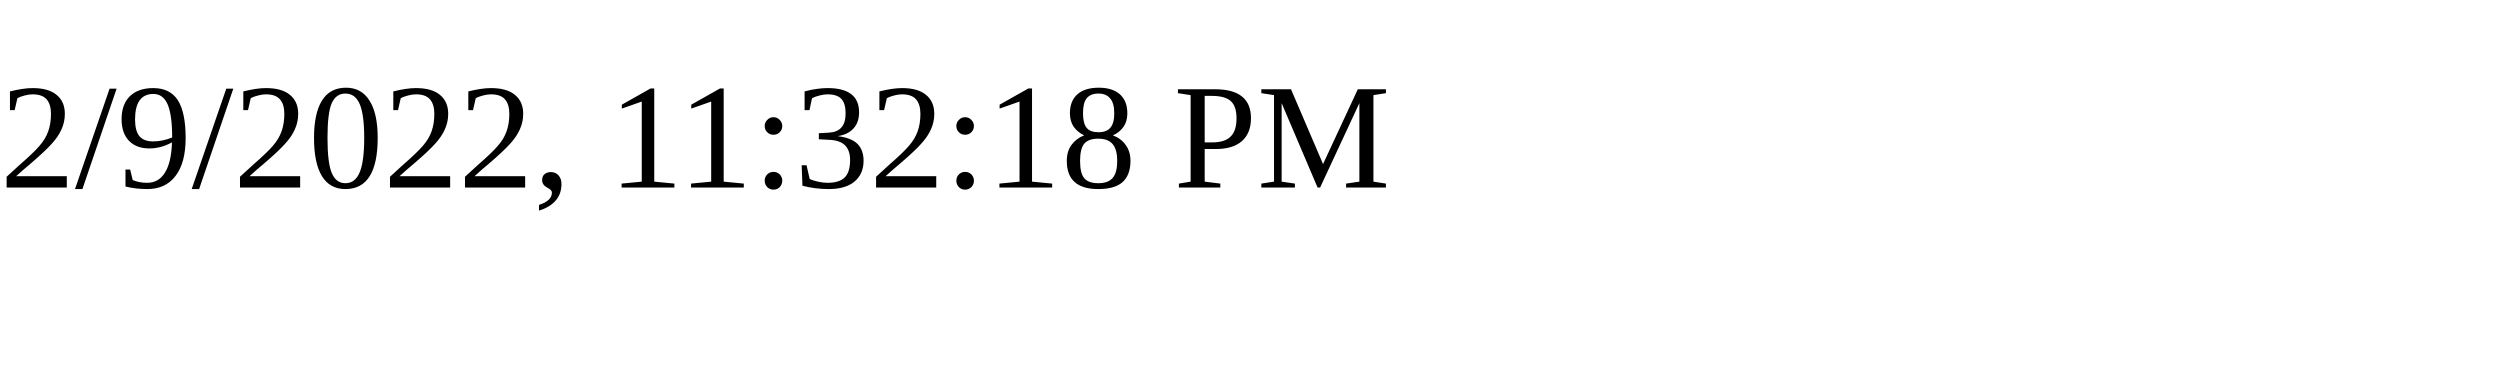
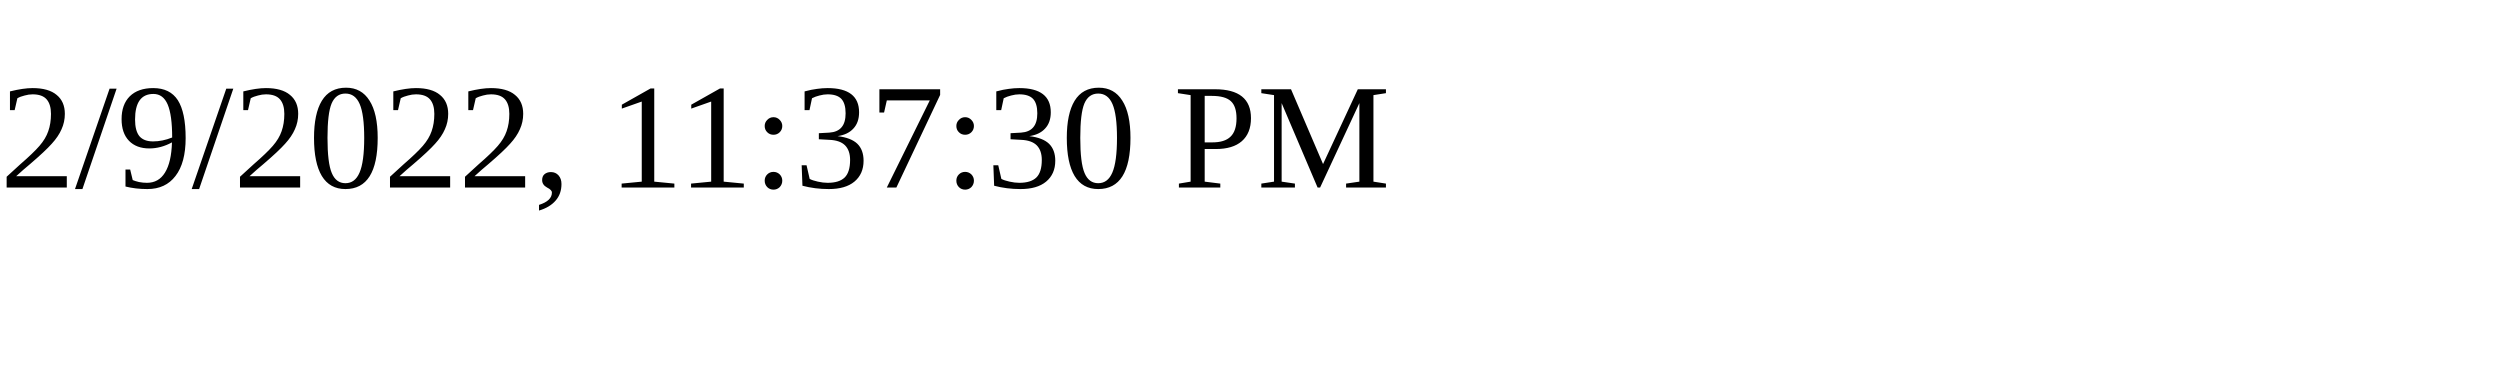
<svg xmlns="http://www.w3.org/2000/svg" height="30" width="200">
-   <text x="0" y="15">2/9/2022, 11:32:18 PM</text>
+   <text x="0" y="15">2/9/2022, 11:37:30 PM</text>
</svg>
